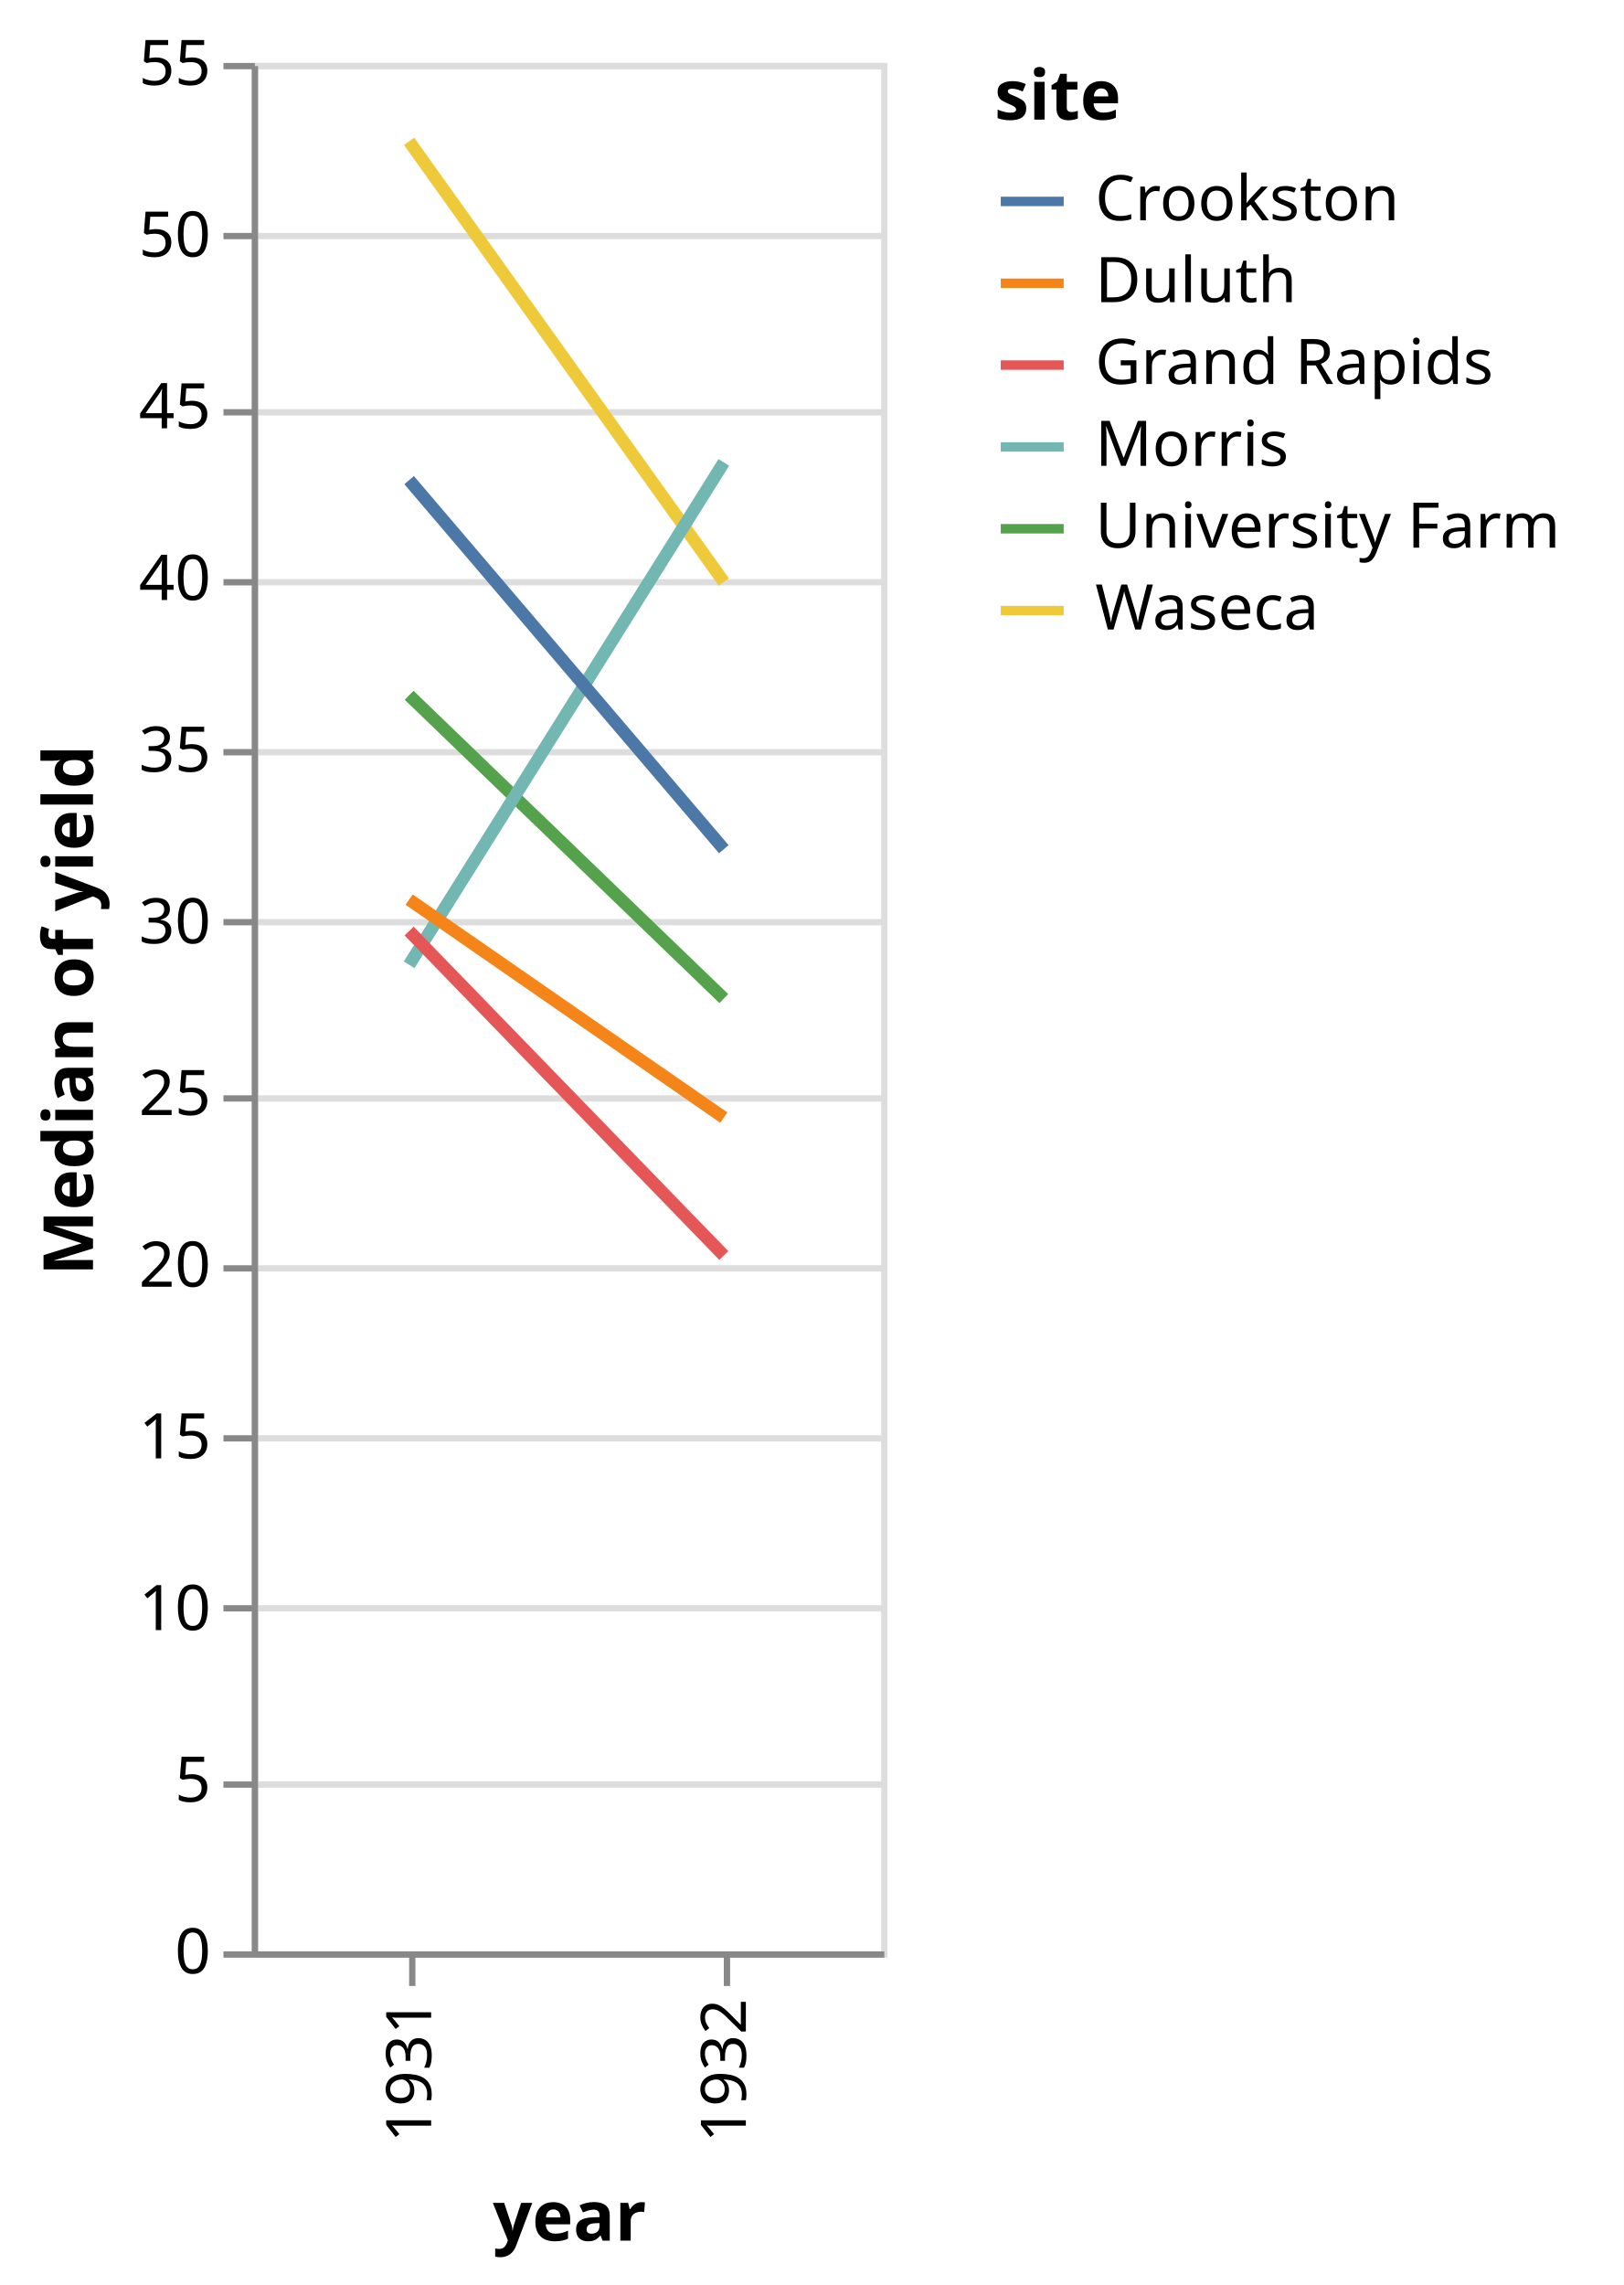
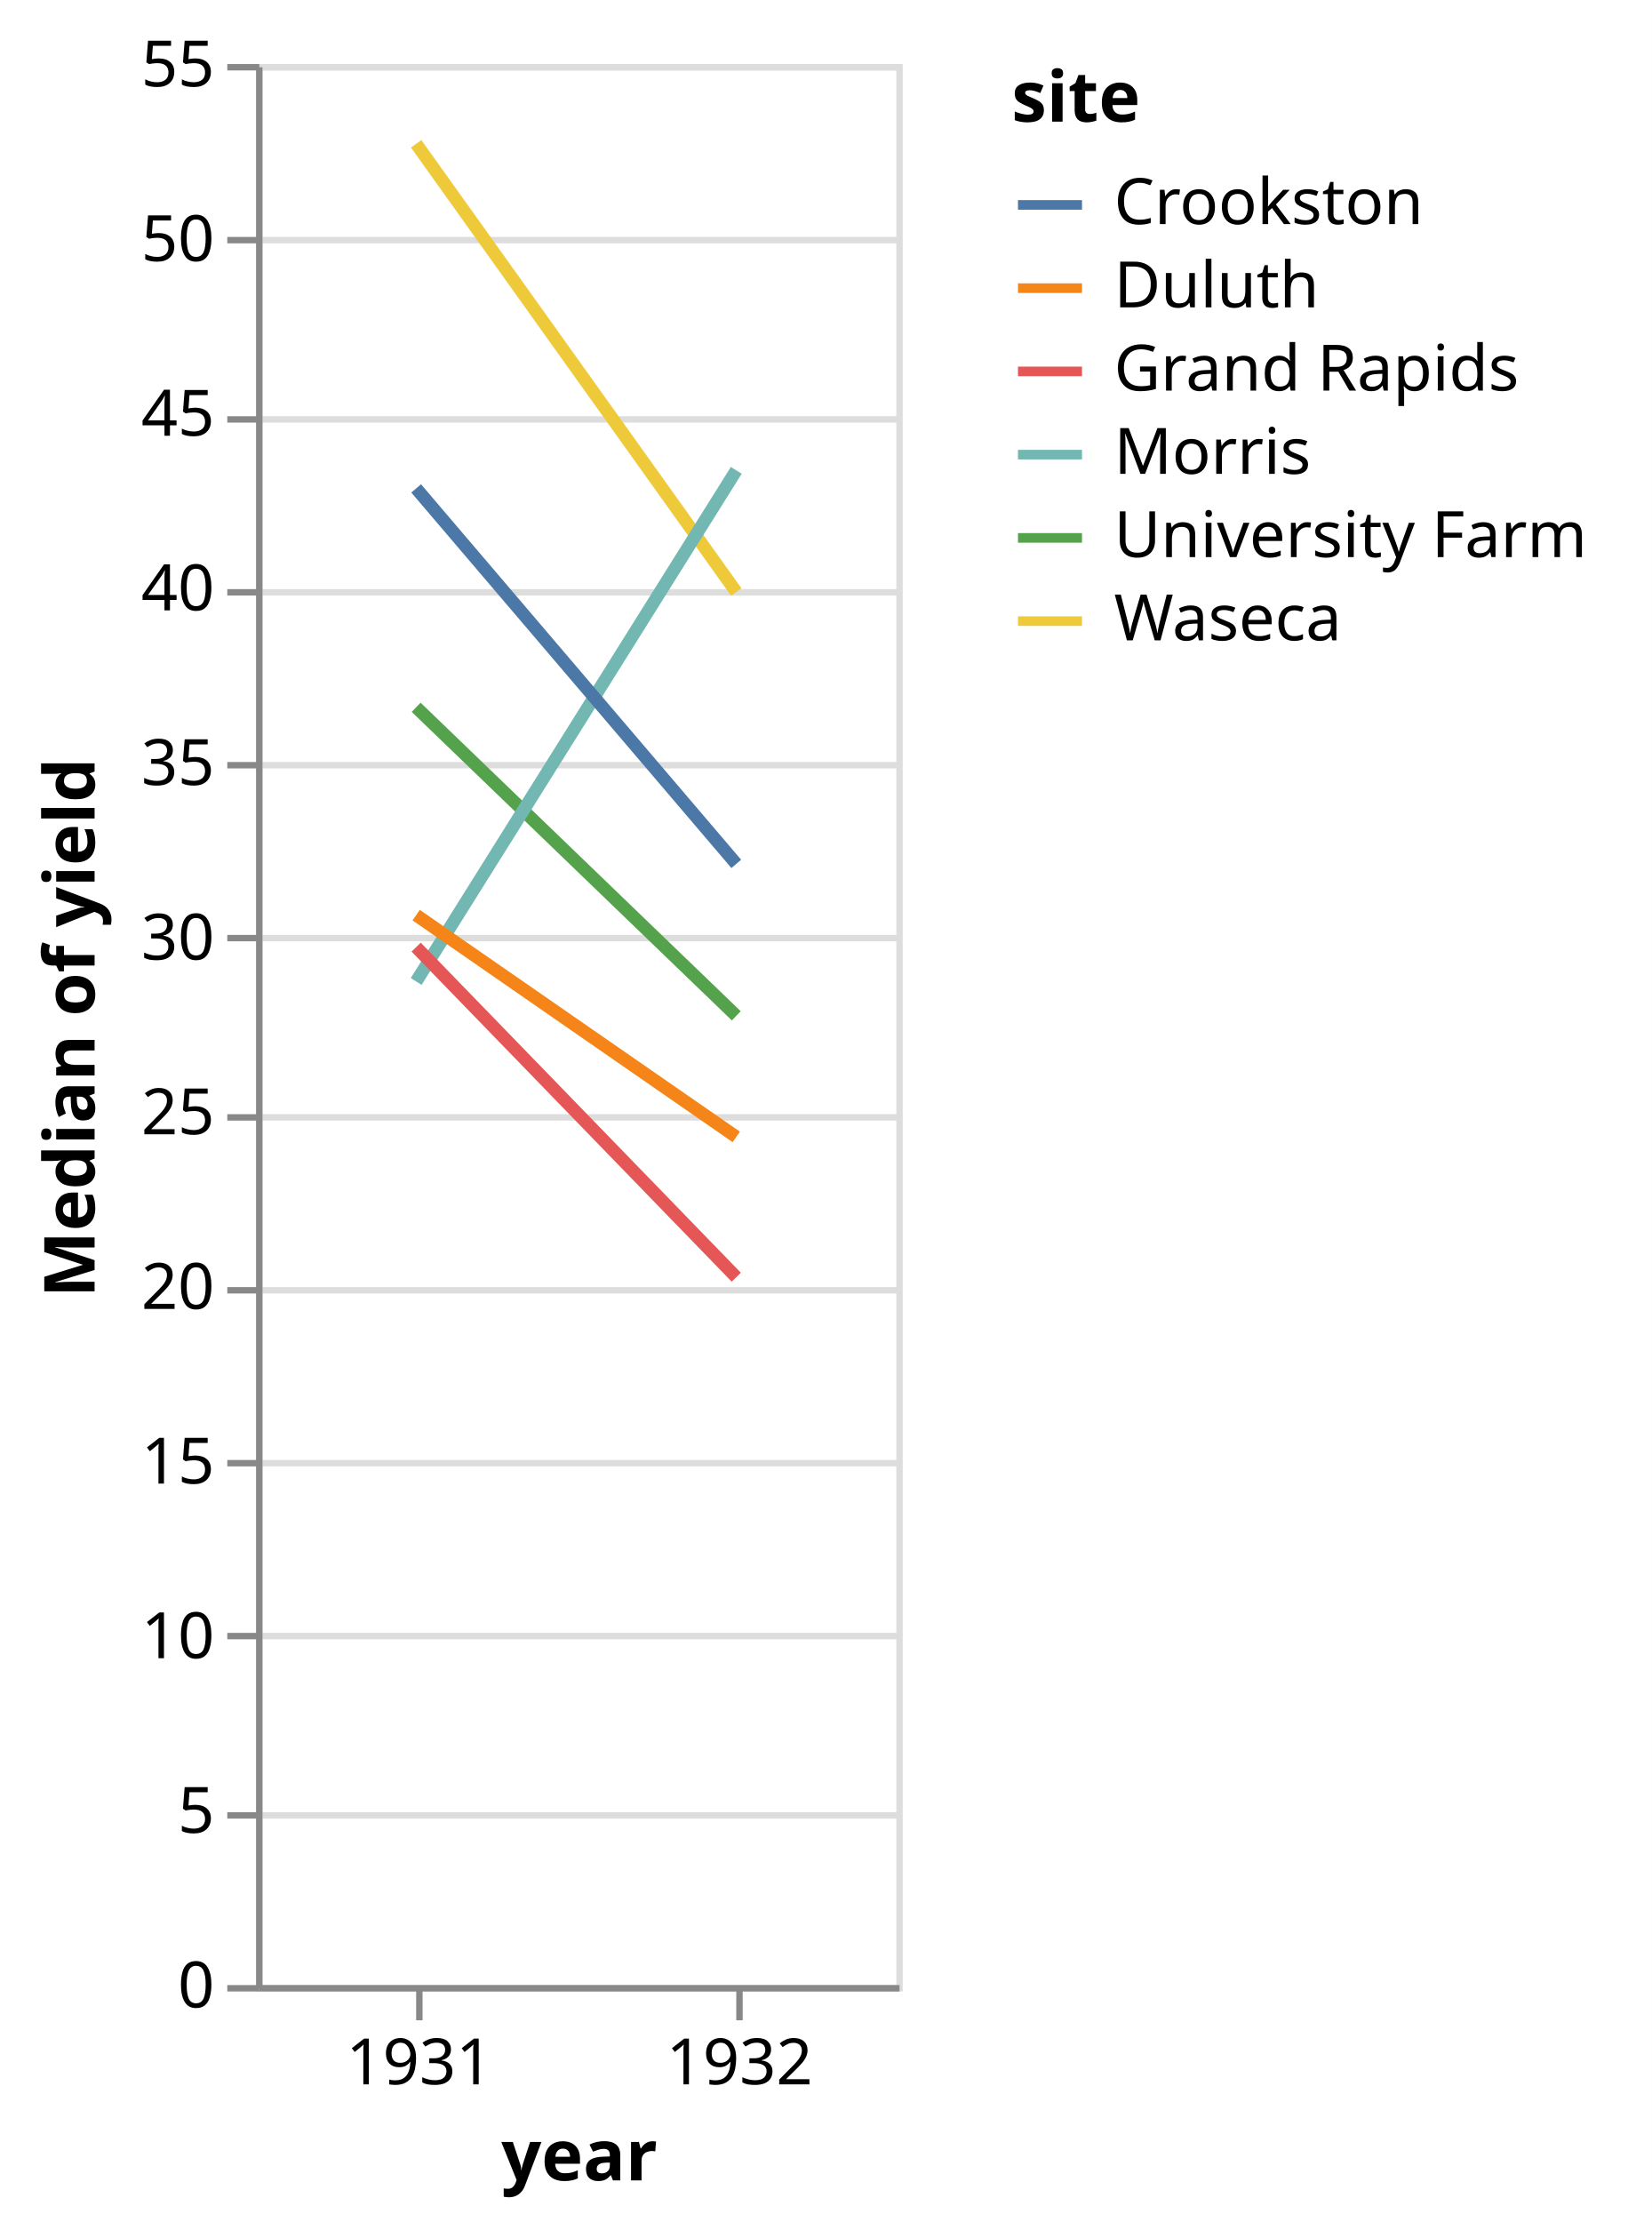
- <svg xmlns="http://www.w3.org/2000/svg" version="1.1" class="marks" width="258" height="363" viewBox="0 0 258 363">
-   <rect width="258" height="363" fill="white" />
+ <svg xmlns="http://www.w3.org/2000/svg" version="1.1" class="marks" width="258" height="347" viewBox="0 0 258 347">
+   <rect width="258" height="347" fill="white" />
  <g fill="none" stroke-miterlimit="10" transform="translate(40,10)">
    <g class="mark-group role-frame root" role="graphics-object" aria-roledescription="group mark container">
      <g transform="translate(0,0)">
        <path class="background" aria-hidden="true" d="M0.5,0.5h100v300h-100Z" stroke="#ddd" />
        <g>
          <g class="mark-group role-axis" aria-hidden="true">
            <g transform="translate(0.5,0.5)">
              <path class="background" aria-hidden="true" d="M0,0h0v0h0Z" pointer-events="none" />
              <g>
                <g class="mark-rule role-axis-grid" pointer-events="none">
                  <line transform="translate(0,300)" x2="100" y2="0" stroke="#ddd" stroke-width="1" opacity="1" />
                  <line transform="translate(0,273)" x2="100" y2="0" stroke="#ddd" stroke-width="1" opacity="1" />
                  <line transform="translate(0,245)" x2="100" y2="0" stroke="#ddd" stroke-width="1" opacity="1" />
                  <line transform="translate(0,218)" x2="100" y2="0" stroke="#ddd" stroke-width="1" opacity="1" />
                  <line transform="translate(0,191)" x2="100" y2="0" stroke="#ddd" stroke-width="1" opacity="1" />
                  <line transform="translate(0,164)" x2="100" y2="0" stroke="#ddd" stroke-width="1" opacity="1" />
                  <line transform="translate(0,136)" x2="100" y2="0" stroke="#ddd" stroke-width="1" opacity="1" />
                  <line transform="translate(0,109)" x2="100" y2="0" stroke="#ddd" stroke-width="1" opacity="1" />
                  <line transform="translate(0,82)" x2="100" y2="0" stroke="#ddd" stroke-width="1" opacity="1" />
                  <line transform="translate(0,55)" x2="100" y2="0" stroke="#ddd" stroke-width="1" opacity="1" />
                  <line transform="translate(0,27)" x2="100" y2="0" stroke="#ddd" stroke-width="1" opacity="1" />
                  <line transform="translate(0,0)" x2="100" y2="0" stroke="#ddd" stroke-width="1" opacity="1" />
                </g>
              </g>
              <path class="foreground" aria-hidden="true" d="" pointer-events="none" display="none" />
            </g>
          </g>
          <g class="mark-group role-axis" role="graphics-symbol" aria-roledescription="axis" aria-label="X-axis titled 'year' for a discrete scale with 2 values: 1931, 1932">
            <g transform="translate(0.5,300.5)">
              <path class="background" aria-hidden="true" d="M0,0h0v0h0Z" pointer-events="none" />
              <g>
                <g class="mark-rule role-axis-tick" pointer-events="none">
                  <line transform="translate(25,0)" x2="0" y2="5" stroke="#888" stroke-width="1" opacity="1" />
                  <line transform="translate(75,0)" x2="0" y2="5" stroke="#888" stroke-width="1" opacity="1" />
                </g>
                <g class="mark-text role-axis-label" pointer-events="none">
-                   <text text-anchor="end" transform="translate(25,7) rotate(270) translate(0,3)" font-family="sans-serif" font-size="10px" fill="#000" opacity="1">1931</text>
-                   <text text-anchor="end" transform="translate(75,7) rotate(270) translate(0,3)" font-family="sans-serif" font-size="10px" fill="#000" opacity="1">1932</text>
+                   <text text-anchor="middle" transform="translate(25,15)" font-family="sans-serif" font-size="10px" fill="#000" opacity="1">1931</text>
+                   <text text-anchor="middle" transform="translate(75,15)" font-family="sans-serif" font-size="10px" fill="#000" opacity="1">1932</text>
                </g>
                <g class="mark-rule role-axis-domain" pointer-events="none">
                  <line transform="translate(0,0)" x2="100" y2="0" stroke="#888" stroke-width="1" opacity="1" />
                </g>
                <g class="mark-text role-axis-title" pointer-events="none">
-                   <text text-anchor="middle" transform="translate(50,45.44922)" font-family="sans-serif" font-size="11px" font-weight="bold" fill="#000" opacity="1">year</text>
+                   <text text-anchor="middle" transform="translate(50,30)" font-family="sans-serif" font-size="11px" font-weight="bold" fill="#000" opacity="1">year</text>
                </g>
              </g>
              <path class="foreground" aria-hidden="true" d="" pointer-events="none" display="none" />
            </g>
          </g>
          <g class="mark-group role-axis" role="graphics-symbol" aria-roledescription="axis" aria-label="Y-axis titled 'Median of yield' for a linear scale with values from 0 to 55">
            <g transform="translate(0.5,0.5)">
              <path class="background" aria-hidden="true" d="M0,0h0v0h0Z" pointer-events="none" />
              <g>
                <g class="mark-rule role-axis-tick" pointer-events="none">
                  <line transform="translate(0,300)" x2="-5" y2="0" stroke="#888" stroke-width="1" opacity="1" />
                  <line transform="translate(0,273)" x2="-5" y2="0" stroke="#888" stroke-width="1" opacity="1" />
                  <line transform="translate(0,245)" x2="-5" y2="0" stroke="#888" stroke-width="1" opacity="1" />
                  <line transform="translate(0,218)" x2="-5" y2="0" stroke="#888" stroke-width="1" opacity="1" />
                  <line transform="translate(0,191)" x2="-5" y2="0" stroke="#888" stroke-width="1" opacity="1" />
                  <line transform="translate(0,164)" x2="-5" y2="0" stroke="#888" stroke-width="1" opacity="1" />
                  <line transform="translate(0,136)" x2="-5" y2="0" stroke="#888" stroke-width="1" opacity="1" />
                  <line transform="translate(0,109)" x2="-5" y2="0" stroke="#888" stroke-width="1" opacity="1" />
                  <line transform="translate(0,82)" x2="-5" y2="0" stroke="#888" stroke-width="1" opacity="1" />
                  <line transform="translate(0,55)" x2="-5" y2="0" stroke="#888" stroke-width="1" opacity="1" />
                  <line transform="translate(0,27)" x2="-5" y2="0" stroke="#888" stroke-width="1" opacity="1" />
                  <line transform="translate(0,0)" x2="-5" y2="0" stroke="#888" stroke-width="1" opacity="1" />
                </g>
                <g class="mark-text role-axis-label" pointer-events="none">
                  <text text-anchor="end" transform="translate(-7,303)" font-family="sans-serif" font-size="10px" fill="#000" opacity="1">0</text>
                  <text text-anchor="end" transform="translate(-7,275.7273)" font-family="sans-serif" font-size="10px" fill="#000" opacity="1">5</text>
                  <text text-anchor="end" transform="translate(-7,248.4545)" font-family="sans-serif" font-size="10px" fill="#000" opacity="1">10</text>
                  <text text-anchor="end" transform="translate(-7,221.1818)" font-family="sans-serif" font-size="10px" fill="#000" opacity="1">15</text>
                  <text text-anchor="end" transform="translate(-7,193.9091)" font-family="sans-serif" font-size="10px" fill="#000" opacity="1">20</text>
                  <text text-anchor="end" transform="translate(-7,166.6364)" font-family="sans-serif" font-size="10px" fill="#000" opacity="1">25</text>
                  <text text-anchor="end" transform="translate(-7,139.3636)" font-family="sans-serif" font-size="10px" fill="#000" opacity="1">30</text>
                  <text text-anchor="end" transform="translate(-7,112.0909)" font-family="sans-serif" font-size="10px" fill="#000" opacity="1">35</text>
                  <text text-anchor="end" transform="translate(-7,84.81818)" font-family="sans-serif" font-size="10px" fill="#000" opacity="1">40</text>
                  <text text-anchor="end" transform="translate(-7,57.54545)" font-family="sans-serif" font-size="10px" fill="#000" opacity="1">45</text>
                  <text text-anchor="end" transform="translate(-7,30.27273)" font-family="sans-serif" font-size="10px" fill="#000" opacity="1">50</text>
                  <text text-anchor="end" transform="translate(-7,3)" font-family="sans-serif" font-size="10px" fill="#000" opacity="1">55</text>
                </g>
                <g class="mark-rule role-axis-domain" pointer-events="none">
                  <line transform="translate(0,300)" x2="0" y2="-300" stroke="#888" stroke-width="1" opacity="1" />
                </g>
                <g class="mark-text role-axis-title" pointer-events="none">
                  <text text-anchor="middle" transform="translate(-23.72461,150) rotate(-90) translate(0,-2)" font-family="sans-serif" font-size="11px" font-weight="bold" fill="#000" opacity="1">Median of yield</text>
                </g>
              </g>
              <path class="foreground" aria-hidden="true" d="" pointer-events="none" display="none" />
            </g>
          </g>
          <g class="mark-group role-scope pathgroup" role="graphics-object" aria-roledescription="group mark container">
            <g transform="translate(0,0)">
              <path class="background" aria-hidden="true" d="M0,0h100v300h-100Z" />
              <g>
                <g class="mark-line role-mark marks" role="graphics-object" aria-roledescription="line mark container">
                  <path aria-label="year: 1931; Median of yield: 36.58333; site: University Farm" role="graphics-symbol" aria-roledescription="line mark" d="M25,100.455L75,148.636" stroke="#54a24b" stroke-width="2" />
                </g>
              </g>
              <path class="foreground" aria-hidden="true" d="" display="none" />
            </g>
            <g transform="translate(0,0)">
              <path class="background" aria-hidden="true" d="M0,0h100v300h-100Z" />
              <g>
                <g class="mark-line role-mark marks" role="graphics-object" aria-roledescription="line mark container">
                  <path aria-label="year: 1931; Median of yield: 52.716665; site: Waseca" role="graphics-symbol" aria-roledescription="line mark" d="M25,12.455L75,82.455" stroke="#eeca3b" stroke-width="2" />
                </g>
              </g>
              <path class="foreground" aria-hidden="true" d="" display="none" />
            </g>
            <g transform="translate(0,0)">
              <path class="background" aria-hidden="true" d="M0,0h100v300h-100Z" />
              <g>
                <g class="mark-line role-mark marks" role="graphics-object" aria-roledescription="line mark container">
                  <path aria-label="year: 1931; Median of yield: 28.733335; site: Morris" role="graphics-symbol" aria-roledescription="line mark" d="M25,143.273L75,63.455" stroke="#72b7b2" stroke-width="2" />
                </g>
              </g>
              <path class="foreground" aria-hidden="true" d="" display="none" />
            </g>
            <g transform="translate(0,0)">
              <path class="background" aria-hidden="true" d="M0,0h100v300h-100Z" />
              <g>
                <g class="mark-line role-mark marks" role="graphics-object" aria-roledescription="line mark container">
                  <path aria-label="year: 1931; Median of yield: 42.85; site: Crookston" role="graphics-symbol" aria-roledescription="line mark" d="M25,66.273L75,124.909" stroke="#4c78a8" stroke-width="2" />
                </g>
              </g>
              <path class="foreground" aria-hidden="true" d="" display="none" />
            </g>
            <g transform="translate(0,0)">
              <path class="background" aria-hidden="true" d="M0,0h100v300h-100Z" />
              <g>
                <g class="mark-line role-mark marks" role="graphics-object" aria-roledescription="line mark container">
                  <path aria-label="year: 1931; Median of yield: 29.71667; site: Grand Rapids" role="graphics-symbol" aria-roledescription="line mark" d="M25,137.909L75,189.455" stroke="#e45756" stroke-width="2" />
                </g>
              </g>
              <path class="foreground" aria-hidden="true" d="" display="none" />
            </g>
            <g transform="translate(0,0)">
              <path class="background" aria-hidden="true" d="M0,0h100v300h-100Z" />
              <g>
                <g class="mark-line role-mark marks" role="graphics-object" aria-roledescription="line mark container">
                  <path aria-label="year: 1931; Median of yield: 30.633335; site: Duluth" role="graphics-symbol" aria-roledescription="line mark" d="M25,132.909L75,167.545" stroke="#f58518" stroke-width="2" />
                </g>
              </g>
              <path class="foreground" aria-hidden="true" d="" display="none" />
            </g>
          </g>
          <g class="mark-group role-legend" role="graphics-symbol" aria-roledescription="legend" aria-label="Symbol legend titled 'site' for stroke color with 6 values: Crookston, Duluth, Grand Rapids, Morris, University Farm, Waseca">
            <g transform="translate(118,0)">
              <path class="background" aria-hidden="true" d="M0,0h95v92h-95Z" pointer-events="none" />
              <g>
                <g class="mark-group role-legend-entry">
                  <g transform="translate(0,16)">
                    <path class="background" aria-hidden="true" d="M0,0h0v0h0Z" pointer-events="none" />
                    <g>
                      <g class="mark-group role-scope" role="graphics-object" aria-roledescription="group mark container">
                        <g transform="translate(0,0)">
                          <path class="background" aria-hidden="true" d="M0,0h94.262v11h-94.262Z" pointer-events="none" opacity="1" />
                          <g>
                            <g class="mark-symbol role-legend-symbol" pointer-events="none">
                              <path transform="translate(6,6)" d="M-5,0L5,0" stroke="#4c78a8" stroke-width="1.5" opacity="1" />
                            </g>
                            <g class="mark-text role-legend-label" pointer-events="none">
                              <text text-anchor="start" transform="translate(16,9)" font-family="sans-serif" font-size="10px" fill="#000" opacity="1">Crookston</text>
                            </g>
                          </g>
                          <path class="foreground" aria-hidden="true" d="" pointer-events="none" display="none" />
                        </g>
                        <g transform="translate(0,13)">
                          <path class="background" aria-hidden="true" d="M0,0h94.262v11h-94.262Z" pointer-events="none" opacity="1" />
                          <g>
                            <g class="mark-symbol role-legend-symbol" pointer-events="none">
                              <path transform="translate(6,6)" d="M-5,0L5,0" stroke="#f58518" stroke-width="1.5" opacity="1" />
                            </g>
                            <g class="mark-text role-legend-label" pointer-events="none">
                              <text text-anchor="start" transform="translate(16,9)" font-family="sans-serif" font-size="10px" fill="#000" opacity="1">Duluth</text>
                            </g>
                          </g>
                          <path class="foreground" aria-hidden="true" d="" pointer-events="none" display="none" />
                        </g>
                        <g transform="translate(0,26)">
                          <path class="background" aria-hidden="true" d="M0,0h94.262v11h-94.262Z" pointer-events="none" opacity="1" />
                          <g>
                            <g class="mark-symbol role-legend-symbol" pointer-events="none">
                              <path transform="translate(6,6)" d="M-5,0L5,0" stroke="#e45756" stroke-width="1.5" opacity="1" />
                            </g>
                            <g class="mark-text role-legend-label" pointer-events="none">
                              <text text-anchor="start" transform="translate(16,9)" font-family="sans-serif" font-size="10px" fill="#000" opacity="1">Grand Rapids</text>
                            </g>
                          </g>
                          <path class="foreground" aria-hidden="true" d="" pointer-events="none" display="none" />
                        </g>
                        <g transform="translate(0,39)">
                          <path class="background" aria-hidden="true" d="M0,0h94.262v11h-94.262Z" pointer-events="none" opacity="1" />
                          <g>
                            <g class="mark-symbol role-legend-symbol" pointer-events="none">
                              <path transform="translate(6,6)" d="M-5,0L5,0" stroke="#72b7b2" stroke-width="1.5" opacity="1" />
                            </g>
                            <g class="mark-text role-legend-label" pointer-events="none">
                              <text text-anchor="start" transform="translate(16,9)" font-family="sans-serif" font-size="10px" fill="#000" opacity="1">Morris</text>
                            </g>
                          </g>
                          <path class="foreground" aria-hidden="true" d="" pointer-events="none" display="none" />
                        </g>
                        <g transform="translate(0,52)">
                          <path class="background" aria-hidden="true" d="M0,0h94.262v11h-94.262Z" pointer-events="none" opacity="1" />
                          <g>
                            <g class="mark-symbol role-legend-symbol" pointer-events="none">
                              <path transform="translate(6,6)" d="M-5,0L5,0" stroke="#54a24b" stroke-width="1.5" opacity="1" />
                            </g>
                            <g class="mark-text role-legend-label" pointer-events="none">
                              <text text-anchor="start" transform="translate(16,9)" font-family="sans-serif" font-size="10px" fill="#000" opacity="1">University Farm</text>
                            </g>
                          </g>
                          <path class="foreground" aria-hidden="true" d="" pointer-events="none" display="none" />
                        </g>
                        <g transform="translate(0,65)">
                          <path class="background" aria-hidden="true" d="M0,0h94.262v11h-94.262Z" pointer-events="none" opacity="1" />
                          <g>
                            <g class="mark-symbol role-legend-symbol" pointer-events="none">
                              <path transform="translate(6,6)" d="M-5,0L5,0" stroke="#eeca3b" stroke-width="1.5" opacity="1" />
                            </g>
                            <g class="mark-text role-legend-label" pointer-events="none">
                              <text text-anchor="start" transform="translate(16,9)" font-family="sans-serif" font-size="10px" fill="#000" opacity="1">Waseca</text>
                            </g>
                          </g>
                          <path class="foreground" aria-hidden="true" d="" pointer-events="none" display="none" />
                        </g>
                      </g>
                    </g>
                    <path class="foreground" aria-hidden="true" d="" pointer-events="none" display="none" />
                  </g>
                </g>
                <g class="mark-text role-legend-title" pointer-events="none">
                  <text text-anchor="start" transform="translate(0,9)" font-family="sans-serif" font-size="11px" font-weight="bold" fill="#000" opacity="1">site</text>
                </g>
              </g>
              <path class="foreground" aria-hidden="true" d="" pointer-events="none" display="none" />
            </g>
          </g>
        </g>
        <path class="foreground" aria-hidden="true" d="" display="none" />
      </g>
    </g>
  </g>
</svg>
